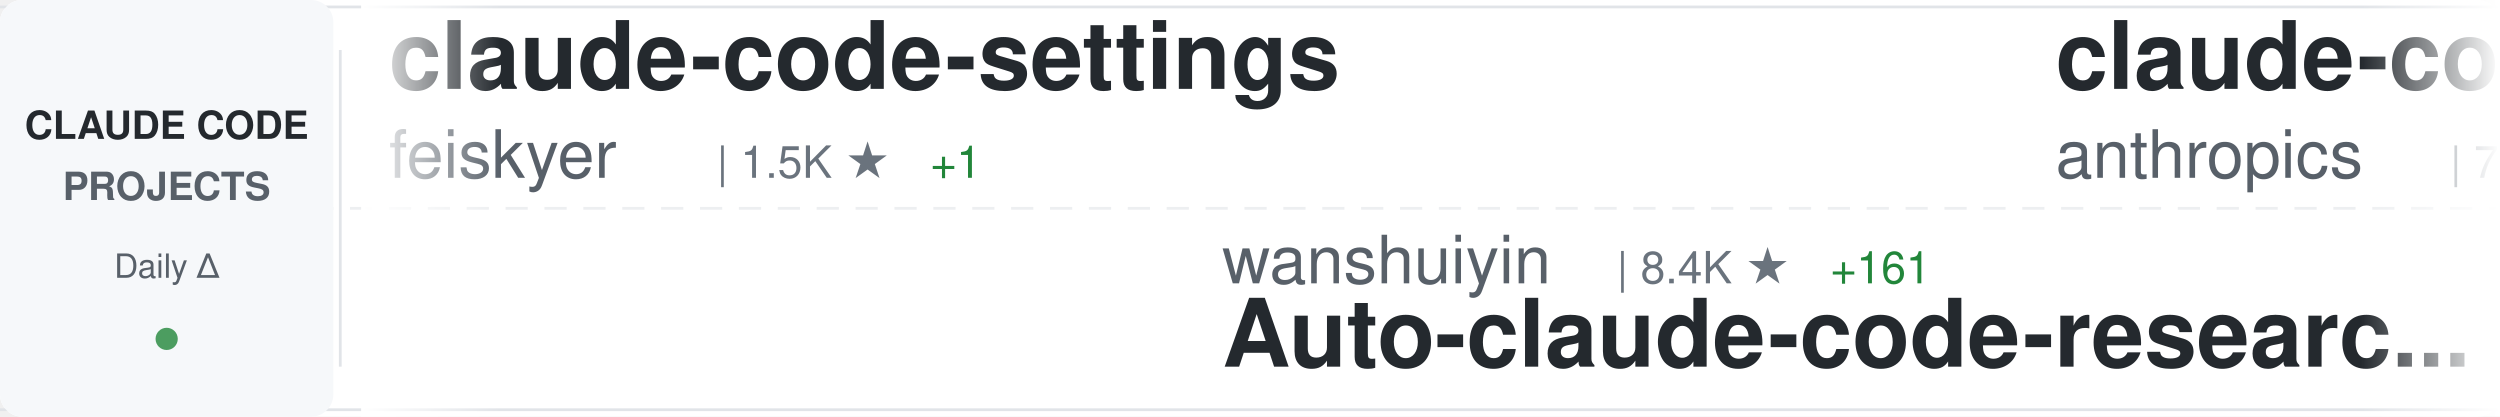
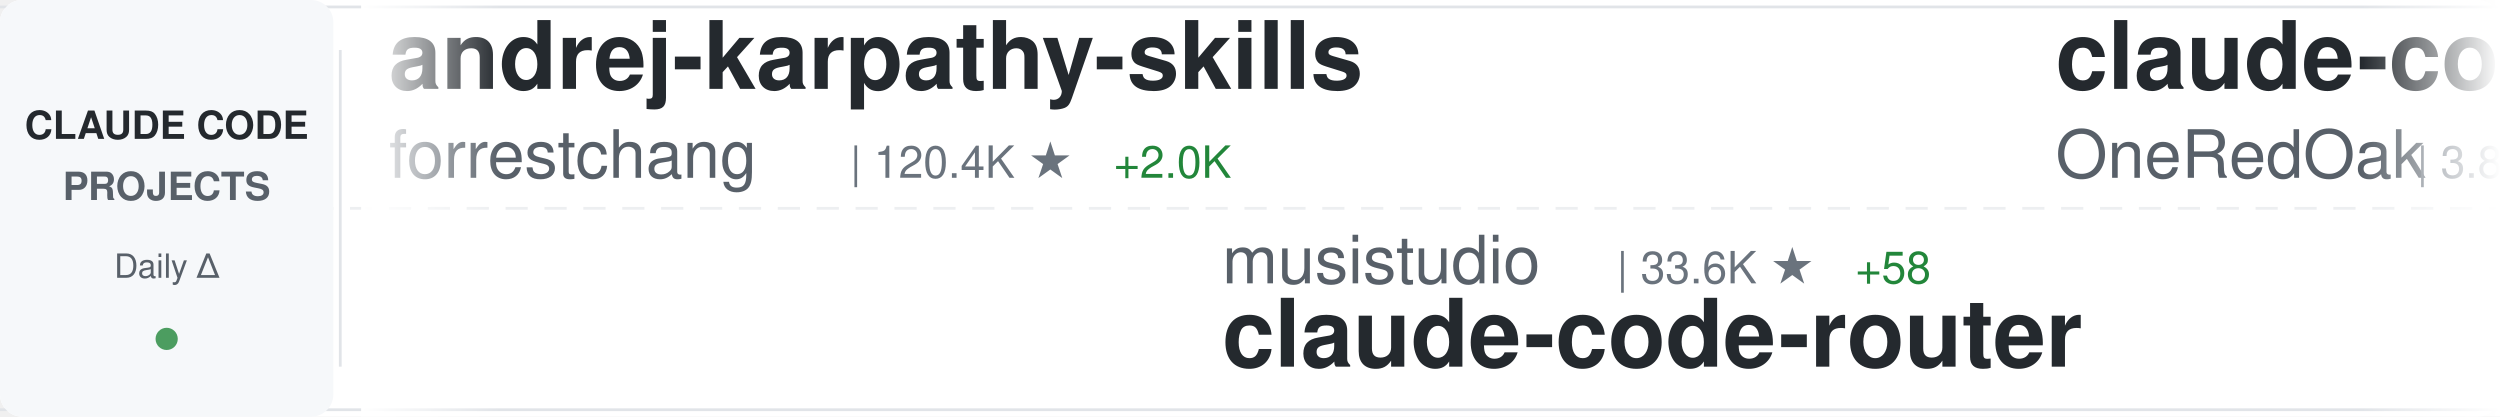
<svg xmlns="http://www.w3.org/2000/svg" width="900" height="150">
  <defs>
    <linearGradient id="awesomeLeftFade" x1="0%" y1="0%" x2="100%" y2="0%">
      <stop offset="0%" style="stop-color:#ffffff;stop-opacity:1" />
      <stop offset="100%" style="stop-color:#ffffff;stop-opacity:0" />
    </linearGradient>
    <linearGradient id="awesomeRightFade" x1="0%" y1="0%" x2="100%" y2="0%">
      <stop offset="0%" style="stop-color:#ffffff;stop-opacity:0" />
      <stop offset="100%" style="stop-color:#ffffff;stop-opacity:1" />
    </linearGradient>
  </defs>
  <rect width="900" height="150" fill="#ffffff" rx="8" />
  <rect x="0" y="2" width="900" height="1" fill="#e1e4e8" />
  <rect x="0" y="147" width="900" height="1" fill="#e1e4e8" />
  <line x1="0" y1="75" x2="900" y2="75" stroke="#e1e4e8" stroke-width="1" stroke-dasharray="8 6" opacity="0.6" />
  <rect x="0" y="0" width="120" height="150" fill="#f6f8fa" rx="8" />
  <text x="60" y="50" font-family="-apple-system, BlinkMacSystemFont, 'Segoe UI', Helvetica, Arial, sans-serif" font-size="14" font-weight="600" fill="#24292e" text-anchor="middle">CLAUDE CODE</text>
  <text x="60" y="72" font-family="-apple-system, BlinkMacSystemFont, 'Segoe UI', Helvetica, Arial, sans-serif" font-size="14" font-weight="600" fill="#586069" text-anchor="middle">PROJECTS</text>
  <text x="60" y="100" font-family="-apple-system, BlinkMacSystemFont, 'Segoe UI', Helvetica, Arial, sans-serif" font-size="12" font-weight="500" fill="#586069" text-anchor="middle">Daily Δ</text>
  <circle cx="60" cy="122" r="4" fill="#22863a" opacity="0.8" />
  <rect x="122" y="18" width="1" height="114" fill="#e1e4e8" />
  <clipPath id="awesomeTickerClip">
    <rect x="130" y="0" width="770" height="150" />
  </clipPath>
  <g clip-path="url(#awesomeTickerClip)">
    <g id="awesomeTickerItems">
      <animateTransform attributeName="transform" attributeType="XML" type="translate" from="0 0" to="-3000 0" dur="54s" repeatCount="indefinite" />
      <g transform="translate(0, 0)">
-         <text x="140" y="32" font-family="-apple-system, BlinkMacSystemFont, 'Segoe UI', Helvetica, Arial, sans-serif" font-size="34" font-weight="600" fill="#24292e">claude-code-settings</text>
-         <text x="140" y="64" font-family="-apple-system, BlinkMacSystemFont, 'Segoe UI', Helvetica, Arial, sans-serif" font-size="24" font-weight="400" fill="#586069">feiskyer</text>
-         <text x="258" y="64" font-family="-apple-system, BlinkMacSystemFont, 'Segoe UI', Helvetica, Arial, sans-serif" font-size="16" font-weight="500" fill="#6a737d">| 1.5K ★</text>
-         <text x="335" y="64" font-family="-apple-system, BlinkMacSystemFont, 'Segoe UI', Helvetica, Arial, sans-serif" font-size="16" font-weight="500" fill="#22863a"> +1</text>
+         <text x="140" y="32" font-family="-apple-system, BlinkMacSystemFont, 'Segoe UI', Helvetica, Arial, sans-serif" font-size="34" font-weight="600" fill="#24292e">andrej-karpathy-skills</text>
+         <text x="140" y="64" font-family="-apple-system, BlinkMacSystemFont, 'Segoe UI', Helvetica, Arial, sans-serif" font-size="24" font-weight="400" fill="#586069">forrestchang</text>
+         <text x="306" y="64" font-family="-apple-system, BlinkMacSystemFont, 'Segoe UI', Helvetica, Arial, sans-serif" font-size="16" font-weight="500" fill="#6a737d">| 120.4K ★</text>
+         <text x="401" y="64" font-family="-apple-system, BlinkMacSystemFont, 'Segoe UI', Helvetica, Arial, sans-serif" font-size="16" font-weight="500" fill="#22863a"> +2.0K</text>
      </g>
      <g transform="translate(300, 0)">
-         <text x="140" y="102" font-family="-apple-system, BlinkMacSystemFont, 'Segoe UI', Helvetica, Arial, sans-serif" font-size="24" font-weight="400" fill="#586069">wanshuiyin</text>
-         <text x="282" y="102" font-family="-apple-system, BlinkMacSystemFont, 'Segoe UI', Helvetica, Arial, sans-serif" font-size="16" font-weight="500" fill="#6a737d">| 8.4K ★</text>
-         <text x="359" y="102" font-family="-apple-system, BlinkMacSystemFont, 'Segoe UI', Helvetica, Arial, sans-serif" font-size="16" font-weight="500" fill="#22863a"> +161</text>
-         <text x="140" y="132" font-family="-apple-system, BlinkMacSystemFont, 'Segoe UI', Helvetica, Arial, sans-serif" font-size="34" font-weight="600" fill="#24292e">Auto-claude-code-researc...</text>
+         <text x="140" y="102" font-family="-apple-system, BlinkMacSystemFont, 'Segoe UI', Helvetica, Arial, sans-serif" font-size="24" font-weight="400" fill="#586069">musistudio</text>
+         <text x="282" y="102" font-family="-apple-system, BlinkMacSystemFont, 'Segoe UI', Helvetica, Arial, sans-serif" font-size="16" font-weight="500" fill="#6a737d">| 33.6K ★</text>
+         <text x="368" y="102" font-family="-apple-system, BlinkMacSystemFont, 'Segoe UI', Helvetica, Arial, sans-serif" font-size="16" font-weight="500" fill="#22863a"> +58</text>
+         <text x="140" y="132" font-family="-apple-system, BlinkMacSystemFont, 'Segoe UI', Helvetica, Arial, sans-serif" font-size="34" font-weight="600" fill="#24292e">claude-code-router</text>
      </g>
      <g transform="translate(600, 0)">
-         <text x="140" y="32" font-family="-apple-system, BlinkMacSystemFont, 'Segoe UI', Helvetica, Arial, sans-serif" font-size="34" font-weight="600" fill="#24292e">claude-code-action</text>
-         <text x="140" y="64" font-family="-apple-system, BlinkMacSystemFont, 'Segoe UI', Helvetica, Arial, sans-serif" font-size="24" font-weight="400" fill="#586069">anthropics</text>
-         <text x="282" y="64" font-family="-apple-system, BlinkMacSystemFont, 'Segoe UI', Helvetica, Arial, sans-serif" font-size="16" font-weight="500" fill="#6a737d">| 7.5K ★</text>
-         <text x="359" y="64" font-family="-apple-system, BlinkMacSystemFont, 'Segoe UI', Helvetica, Arial, sans-serif" font-size="16" font-weight="500" fill="#22863a"> +15</text>
+         <text x="140" y="32" font-family="-apple-system, BlinkMacSystemFont, 'Segoe UI', Helvetica, Arial, sans-serif" font-size="34" font-weight="600" fill="#24292e">claude-code-workflows</text>
+         <text x="140" y="64" font-family="-apple-system, BlinkMacSystemFont, 'Segoe UI', Helvetica, Arial, sans-serif" font-size="24" font-weight="400" fill="#586069">OneRedOak</text>
+         <text x="270" y="64" font-family="-apple-system, BlinkMacSystemFont, 'Segoe UI', Helvetica, Arial, sans-serif" font-size="16" font-weight="500" fill="#6a737d">| 3.8K ★</text>
+         <text x="347" y="64" font-family="-apple-system, BlinkMacSystemFont, 'Segoe UI', Helvetica, Arial, sans-serif" font-size="16" font-weight="500" fill="#22863a"> +3</text>
      </g>
      <g transform="translate(900, 0)">
-         <text x="140" y="102" font-family="-apple-system, BlinkMacSystemFont, 'Segoe UI', Helvetica, Arial, sans-serif" font-size="24" font-weight="400" fill="#586069">Alishahryar1</text>
-         <text x="306" y="102" font-family="-apple-system, BlinkMacSystemFont, 'Segoe UI', Helvetica, Arial, sans-serif" font-size="16" font-weight="500" fill="#6a737d">| 22.6K ★</text>
-         <text x="392" y="102" font-family="-apple-system, BlinkMacSystemFont, 'Segoe UI', Helvetica, Arial, sans-serif" font-size="16" font-weight="500" fill="#22863a"> +385</text>
-         <text x="140" y="132" font-family="-apple-system, BlinkMacSystemFont, 'Segoe UI', Helvetica, Arial, sans-serif" font-size="34" font-weight="600" fill="#24292e">free-claude-code</text>
+         <text x="140" y="102" font-family="-apple-system, BlinkMacSystemFont, 'Segoe UI', Helvetica, Arial, sans-serif" font-size="24" font-weight="400" fill="#586069">ykdojo</text>
+         <text x="234" y="102" font-family="-apple-system, BlinkMacSystemFont, 'Segoe UI', Helvetica, Arial, sans-serif" font-size="16" font-weight="500" fill="#6a737d">| 8.2K ★</text>
+         <text x="311" y="102" font-family="-apple-system, BlinkMacSystemFont, 'Segoe UI', Helvetica, Arial, sans-serif" font-size="16" font-weight="500" fill="#22863a"> +15</text>
+         <text x="140" y="132" font-family="-apple-system, BlinkMacSystemFont, 'Segoe UI', Helvetica, Arial, sans-serif" font-size="34" font-weight="600" fill="#24292e">claude-code-tips</text>
      </g>
      <g transform="translate(1200, 0)">
-         <text x="140" y="32" font-family="-apple-system, BlinkMacSystemFont, 'Segoe UI', Helvetica, Arial, sans-serif" font-size="34" font-weight="600" fill="#24292e">awesome-claude-skills</text>
-         <text x="140" y="64" font-family="-apple-system, BlinkMacSystemFont, 'Segoe UI', Helvetica, Arial, sans-serif" font-size="24" font-weight="400" fill="#586069">ComposioHQ</text>
-         <text x="282" y="64" font-family="-apple-system, BlinkMacSystemFont, 'Segoe UI', Helvetica, Arial, sans-serif" font-size="16" font-weight="500" fill="#6a737d">| 58.7K ★</text>
-         <text x="368" y="64" font-family="-apple-system, BlinkMacSystemFont, 'Segoe UI', Helvetica, Arial, sans-serif" font-size="16" font-weight="500" fill="#22863a"> +236</text>
+         <text x="140" y="32" font-family="-apple-system, BlinkMacSystemFont, 'Segoe UI', Helvetica, Arial, sans-serif" font-size="34" font-weight="600" fill="#24292e">claude-code-spec-workflo...</text>
+         <text x="140" y="64" font-family="-apple-system, BlinkMacSystemFont, 'Segoe UI', Helvetica, Arial, sans-serif" font-size="24" font-weight="400" fill="#586069">Pimzino</text>
+         <text x="246" y="64" font-family="-apple-system, BlinkMacSystemFont, 'Segoe UI', Helvetica, Arial, sans-serif" font-size="16" font-weight="500" fill="#6a737d">| 3.7K ★</text>
+         <text x="323" y="64" font-family="-apple-system, BlinkMacSystemFont, 'Segoe UI', Helvetica, Arial, sans-serif" font-size="16" font-weight="500" fill="#22863a"> +1</text>
      </g>
      <g transform="translate(1500, 0)">
-         <text x="140" y="102" font-family="-apple-system, BlinkMacSystemFont, 'Segoe UI', Helvetica, Arial, sans-serif" font-size="24" font-weight="400" fill="#586069">1rgs</text>
-         <text x="210" y="102" font-family="-apple-system, BlinkMacSystemFont, 'Segoe UI', Helvetica, Arial, sans-serif" font-size="16" font-weight="500" fill="#6a737d">| 3.6K ★</text>
-         <text x="287" y="102" font-family="-apple-system, BlinkMacSystemFont, 'Segoe UI', Helvetica, Arial, sans-serif" font-size="16" font-weight="500" fill="#22863a"> +2</text>
-         <text x="140" y="132" font-family="-apple-system, BlinkMacSystemFont, 'Segoe UI', Helvetica, Arial, sans-serif" font-size="34" font-weight="600" fill="#24292e">claude-code-proxy</text>
+         <text x="140" y="102" font-family="-apple-system, BlinkMacSystemFont, 'Segoe UI', Helvetica, Arial, sans-serif" font-size="24" font-weight="400" fill="#586069">ding113</text>
+         <text x="246" y="102" font-family="-apple-system, BlinkMacSystemFont, 'Segoe UI', Helvetica, Arial, sans-serif" font-size="16" font-weight="500" fill="#6a737d">| 2.8K ★</text>
+         <text x="323" y="102" font-family="-apple-system, BlinkMacSystemFont, 'Segoe UI', Helvetica, Arial, sans-serif" font-size="16" font-weight="500" fill="#22863a"> +6</text>
+         <text x="140" y="132" font-family="-apple-system, BlinkMacSystemFont, 'Segoe UI', Helvetica, Arial, sans-serif" font-size="34" font-weight="600" fill="#24292e">claude-code-hub</text>
      </g>
      <g transform="translate(1800, 0)">
-         <text x="140" y="32" font-family="-apple-system, BlinkMacSystemFont, 'Segoe UI', Helvetica, Arial, sans-serif" font-size="34" font-weight="600" fill="#24292e">nanoclaw</text>
-         <text x="140" y="64" font-family="-apple-system, BlinkMacSystemFont, 'Segoe UI', Helvetica, Arial, sans-serif" font-size="24" font-weight="400" fill="#586069">qwibitai</text>
-         <text x="258" y="64" font-family="-apple-system, BlinkMacSystemFont, 'Segoe UI', Helvetica, Arial, sans-serif" font-size="16" font-weight="500" fill="#6a737d">| 28.7K ★</text>
-         <text x="344" y="64" font-family="-apple-system, BlinkMacSystemFont, 'Segoe UI', Helvetica, Arial, sans-serif" font-size="16" font-weight="500" fill="#22863a"> +43</text>
+         <text x="140" y="32" font-family="-apple-system, BlinkMacSystemFont, 'Segoe UI', Helvetica, Arial, sans-serif" font-size="34" font-weight="600" fill="#24292e">claude-howto</text>
+         <text x="140" y="64" font-family="-apple-system, BlinkMacSystemFont, 'Segoe UI', Helvetica, Arial, sans-serif" font-size="24" font-weight="400" fill="#586069">luongnv89</text>
+         <text x="270" y="64" font-family="-apple-system, BlinkMacSystemFont, 'Segoe UI', Helvetica, Arial, sans-serif" font-size="16" font-weight="500" fill="#6a737d">| 31.8K ★</text>
+         <text x="356" y="64" font-family="-apple-system, BlinkMacSystemFont, 'Segoe UI', Helvetica, Arial, sans-serif" font-size="16" font-weight="500" fill="#22863a"> +214</text>
      </g>
      <g transform="translate(2100, 0)">
-         <text x="140" y="102" font-family="-apple-system, BlinkMacSystemFont, 'Segoe UI', Helvetica, Arial, sans-serif" font-size="24" font-weight="400" fill="#586069">anthropics</text>
-         <text x="282" y="102" font-family="-apple-system, BlinkMacSystemFont, 'Segoe UI', Helvetica, Arial, sans-serif" font-size="16" font-weight="500" fill="#6a737d">| 814 ★</text>
-         <text x="350" y="102" font-family="-apple-system, BlinkMacSystemFont, 'Segoe UI', Helvetica, Arial, sans-serif" font-size="16" font-weight="500" fill="#22863a"> +2</text>
-         <text x="140" y="132" font-family="-apple-system, BlinkMacSystemFont, 'Segoe UI', Helvetica, Arial, sans-serif" font-size="34" font-weight="600" fill="#24292e">claude-code-base-action</text>
+         <text x="140" y="102" font-family="-apple-system, BlinkMacSystemFont, 'Segoe UI', Helvetica, Arial, sans-serif" font-size="24" font-weight="400" fill="#586069">frankbria</text>
+         <text x="270" y="102" font-family="-apple-system, BlinkMacSystemFont, 'Segoe UI', Helvetica, Arial, sans-serif" font-size="16" font-weight="500" fill="#6a737d">| 9.1K ★</text>
+         <text x="347" y="102" font-family="-apple-system, BlinkMacSystemFont, 'Segoe UI', Helvetica, Arial, sans-serif" font-size="16" font-weight="500" fill="#22863a"> +18</text>
+         <text x="140" y="132" font-family="-apple-system, BlinkMacSystemFont, 'Segoe UI', Helvetica, Arial, sans-serif" font-size="34" font-weight="600" fill="#24292e">ralph-claude-code</text>
      </g>
      <g transform="translate(2400, 0)">
-         <text x="140" y="32" font-family="-apple-system, BlinkMacSystemFont, 'Segoe UI', Helvetica, Arial, sans-serif" font-size="34" font-weight="600" fill="#24292e">claude-code-rev</text>
-         <text x="140" y="64" font-family="-apple-system, BlinkMacSystemFont, 'Segoe UI', Helvetica, Arial, sans-serif" font-size="24" font-weight="400" fill="#586069">oboard</text>
-         <text x="234" y="64" font-family="-apple-system, BlinkMacSystemFont, 'Segoe UI', Helvetica, Arial, sans-serif" font-size="16" font-weight="500" fill="#6a737d">| 3.1K ★</text>
-         <text x="311" y="64" font-family="-apple-system, BlinkMacSystemFont, 'Segoe UI', Helvetica, Arial, sans-serif" font-size="16" font-weight="500" fill="#22863a"> +6</text>
+         <text x="140" y="32" font-family="-apple-system, BlinkMacSystemFont, 'Segoe UI', Helvetica, Arial, sans-serif" font-size="34" font-weight="600" fill="#24292e">Claude-code</text>
+         <text x="140" y="64" font-family="-apple-system, BlinkMacSystemFont, 'Segoe UI', Helvetica, Arial, sans-serif" font-size="24" font-weight="400" fill="#586069">fazxes</text>
+         <text x="234" y="64" font-family="-apple-system, BlinkMacSystemFont, 'Segoe UI', Helvetica, Arial, sans-serif" font-size="16" font-weight="500" fill="#6a737d">| 213 ★</text>
      </g>
      <g transform="translate(2700, 0)">
-         <text x="140" y="102" font-family="-apple-system, BlinkMacSystemFont, 'Segoe UI', Helvetica, Arial, sans-serif" font-size="24" font-weight="400" fill="#586069">LING71671</text>
-         <text x="270" y="102" font-family="-apple-system, BlinkMacSystemFont, 'Segoe UI', Helvetica, Arial, sans-serif" font-size="16" font-weight="500" fill="#6a737d">| 813 ★</text>
-         <text x="338" y="102" font-family="-apple-system, BlinkMacSystemFont, 'Segoe UI', Helvetica, Arial, sans-serif" font-size="16" font-weight="500" fill="#22863a"> +2</text>
-         <text x="140" y="132" font-family="-apple-system, BlinkMacSystemFont, 'Segoe UI', Helvetica, Arial, sans-serif" font-size="34" font-weight="600" fill="#24292e">Open-ClaudeCode</text>
+         <text x="140" y="102" font-family="-apple-system, BlinkMacSystemFont, 'Segoe UI', Helvetica, Arial, sans-serif" font-size="24" font-weight="400" fill="#586069">ChrisWiles</text>
+         <text x="282" y="102" font-family="-apple-system, BlinkMacSystemFont, 'Segoe UI', Helvetica, Arial, sans-serif" font-size="16" font-weight="500" fill="#6a737d">| 5.9K ★</text>
+         <text x="359" y="102" font-family="-apple-system, BlinkMacSystemFont, 'Segoe UI', Helvetica, Arial, sans-serif" font-size="16" font-weight="500" fill="#22863a"> +2</text>
+         <text x="140" y="132" font-family="-apple-system, BlinkMacSystemFont, 'Segoe UI', Helvetica, Arial, sans-serif" font-size="34" font-weight="600" fill="#24292e">claude-code-showcase</text>
      </g>
      <g transform="translate(3000, 0)">
-         <text x="140" y="32" font-family="-apple-system, BlinkMacSystemFont, 'Segoe UI', Helvetica, Arial, sans-serif" font-size="34" font-weight="600" fill="#24292e">claude-code-settings</text>
-         <text x="140" y="64" font-family="-apple-system, BlinkMacSystemFont, 'Segoe UI', Helvetica, Arial, sans-serif" font-size="24" font-weight="400" fill="#586069">feiskyer</text>
-         <text x="258" y="64" font-family="-apple-system, BlinkMacSystemFont, 'Segoe UI', Helvetica, Arial, sans-serif" font-size="16" font-weight="500" fill="#6a737d">| 1.5K ★</text>
-         <text x="335" y="64" font-family="-apple-system, BlinkMacSystemFont, 'Segoe UI', Helvetica, Arial, sans-serif" font-size="16" font-weight="500" fill="#22863a"> +1</text>
+         <text x="140" y="32" font-family="-apple-system, BlinkMacSystemFont, 'Segoe UI', Helvetica, Arial, sans-serif" font-size="34" font-weight="600" fill="#24292e">andrej-karpathy-skills</text>
+         <text x="140" y="64" font-family="-apple-system, BlinkMacSystemFont, 'Segoe UI', Helvetica, Arial, sans-serif" font-size="24" font-weight="400" fill="#586069">forrestchang</text>
+         <text x="306" y="64" font-family="-apple-system, BlinkMacSystemFont, 'Segoe UI', Helvetica, Arial, sans-serif" font-size="16" font-weight="500" fill="#6a737d">| 120.4K ★</text>
+         <text x="401" y="64" font-family="-apple-system, BlinkMacSystemFont, 'Segoe UI', Helvetica, Arial, sans-serif" font-size="16" font-weight="500" fill="#22863a"> +2.0K</text>
      </g>
      <g transform="translate(3300, 0)">
-         <text x="140" y="102" font-family="-apple-system, BlinkMacSystemFont, 'Segoe UI', Helvetica, Arial, sans-serif" font-size="24" font-weight="400" fill="#586069">wanshuiyin</text>
-         <text x="282" y="102" font-family="-apple-system, BlinkMacSystemFont, 'Segoe UI', Helvetica, Arial, sans-serif" font-size="16" font-weight="500" fill="#6a737d">| 8.4K ★</text>
-         <text x="359" y="102" font-family="-apple-system, BlinkMacSystemFont, 'Segoe UI', Helvetica, Arial, sans-serif" font-size="16" font-weight="500" fill="#22863a"> +161</text>
-         <text x="140" y="132" font-family="-apple-system, BlinkMacSystemFont, 'Segoe UI', Helvetica, Arial, sans-serif" font-size="34" font-weight="600" fill="#24292e">Auto-claude-code-researc...</text>
+         <text x="140" y="102" font-family="-apple-system, BlinkMacSystemFont, 'Segoe UI', Helvetica, Arial, sans-serif" font-size="24" font-weight="400" fill="#586069">musistudio</text>
+         <text x="282" y="102" font-family="-apple-system, BlinkMacSystemFont, 'Segoe UI', Helvetica, Arial, sans-serif" font-size="16" font-weight="500" fill="#6a737d">| 33.6K ★</text>
+         <text x="368" y="102" font-family="-apple-system, BlinkMacSystemFont, 'Segoe UI', Helvetica, Arial, sans-serif" font-size="16" font-weight="500" fill="#22863a"> +58</text>
+         <text x="140" y="132" font-family="-apple-system, BlinkMacSystemFont, 'Segoe UI', Helvetica, Arial, sans-serif" font-size="34" font-weight="600" fill="#24292e">claude-code-router</text>
      </g>
      <g transform="translate(3600, 0)">
-         <text x="140" y="32" font-family="-apple-system, BlinkMacSystemFont, 'Segoe UI', Helvetica, Arial, sans-serif" font-size="34" font-weight="600" fill="#24292e">claude-code-action</text>
-         <text x="140" y="64" font-family="-apple-system, BlinkMacSystemFont, 'Segoe UI', Helvetica, Arial, sans-serif" font-size="24" font-weight="400" fill="#586069">anthropics</text>
-         <text x="282" y="64" font-family="-apple-system, BlinkMacSystemFont, 'Segoe UI', Helvetica, Arial, sans-serif" font-size="16" font-weight="500" fill="#6a737d">| 7.5K ★</text>
-         <text x="359" y="64" font-family="-apple-system, BlinkMacSystemFont, 'Segoe UI', Helvetica, Arial, sans-serif" font-size="16" font-weight="500" fill="#22863a"> +15</text>
+         <text x="140" y="32" font-family="-apple-system, BlinkMacSystemFont, 'Segoe UI', Helvetica, Arial, sans-serif" font-size="34" font-weight="600" fill="#24292e">claude-code-workflows</text>
+         <text x="140" y="64" font-family="-apple-system, BlinkMacSystemFont, 'Segoe UI', Helvetica, Arial, sans-serif" font-size="24" font-weight="400" fill="#586069">OneRedOak</text>
+         <text x="270" y="64" font-family="-apple-system, BlinkMacSystemFont, 'Segoe UI', Helvetica, Arial, sans-serif" font-size="16" font-weight="500" fill="#6a737d">| 3.8K ★</text>
+         <text x="347" y="64" font-family="-apple-system, BlinkMacSystemFont, 'Segoe UI', Helvetica, Arial, sans-serif" font-size="16" font-weight="500" fill="#22863a"> +3</text>
      </g>
      <g transform="translate(3900, 0)">
-         <text x="140" y="102" font-family="-apple-system, BlinkMacSystemFont, 'Segoe UI', Helvetica, Arial, sans-serif" font-size="24" font-weight="400" fill="#586069">Alishahryar1</text>
-         <text x="306" y="102" font-family="-apple-system, BlinkMacSystemFont, 'Segoe UI', Helvetica, Arial, sans-serif" font-size="16" font-weight="500" fill="#6a737d">| 22.6K ★</text>
-         <text x="392" y="102" font-family="-apple-system, BlinkMacSystemFont, 'Segoe UI', Helvetica, Arial, sans-serif" font-size="16" font-weight="500" fill="#22863a"> +385</text>
-         <text x="140" y="132" font-family="-apple-system, BlinkMacSystemFont, 'Segoe UI', Helvetica, Arial, sans-serif" font-size="34" font-weight="600" fill="#24292e">free-claude-code</text>
+         <text x="140" y="102" font-family="-apple-system, BlinkMacSystemFont, 'Segoe UI', Helvetica, Arial, sans-serif" font-size="24" font-weight="400" fill="#586069">ykdojo</text>
+         <text x="234" y="102" font-family="-apple-system, BlinkMacSystemFont, 'Segoe UI', Helvetica, Arial, sans-serif" font-size="16" font-weight="500" fill="#6a737d">| 8.2K ★</text>
+         <text x="311" y="102" font-family="-apple-system, BlinkMacSystemFont, 'Segoe UI', Helvetica, Arial, sans-serif" font-size="16" font-weight="500" fill="#22863a"> +15</text>
+         <text x="140" y="132" font-family="-apple-system, BlinkMacSystemFont, 'Segoe UI', Helvetica, Arial, sans-serif" font-size="34" font-weight="600" fill="#24292e">claude-code-tips</text>
      </g>
    </g>
  </g>
  <rect x="130" y="0" width="50" height="150" fill="url(#awesomeLeftFade)" />
  <rect x="850" y="0" width="50" height="150" fill="url(#awesomeRightFade)" />
</svg>
